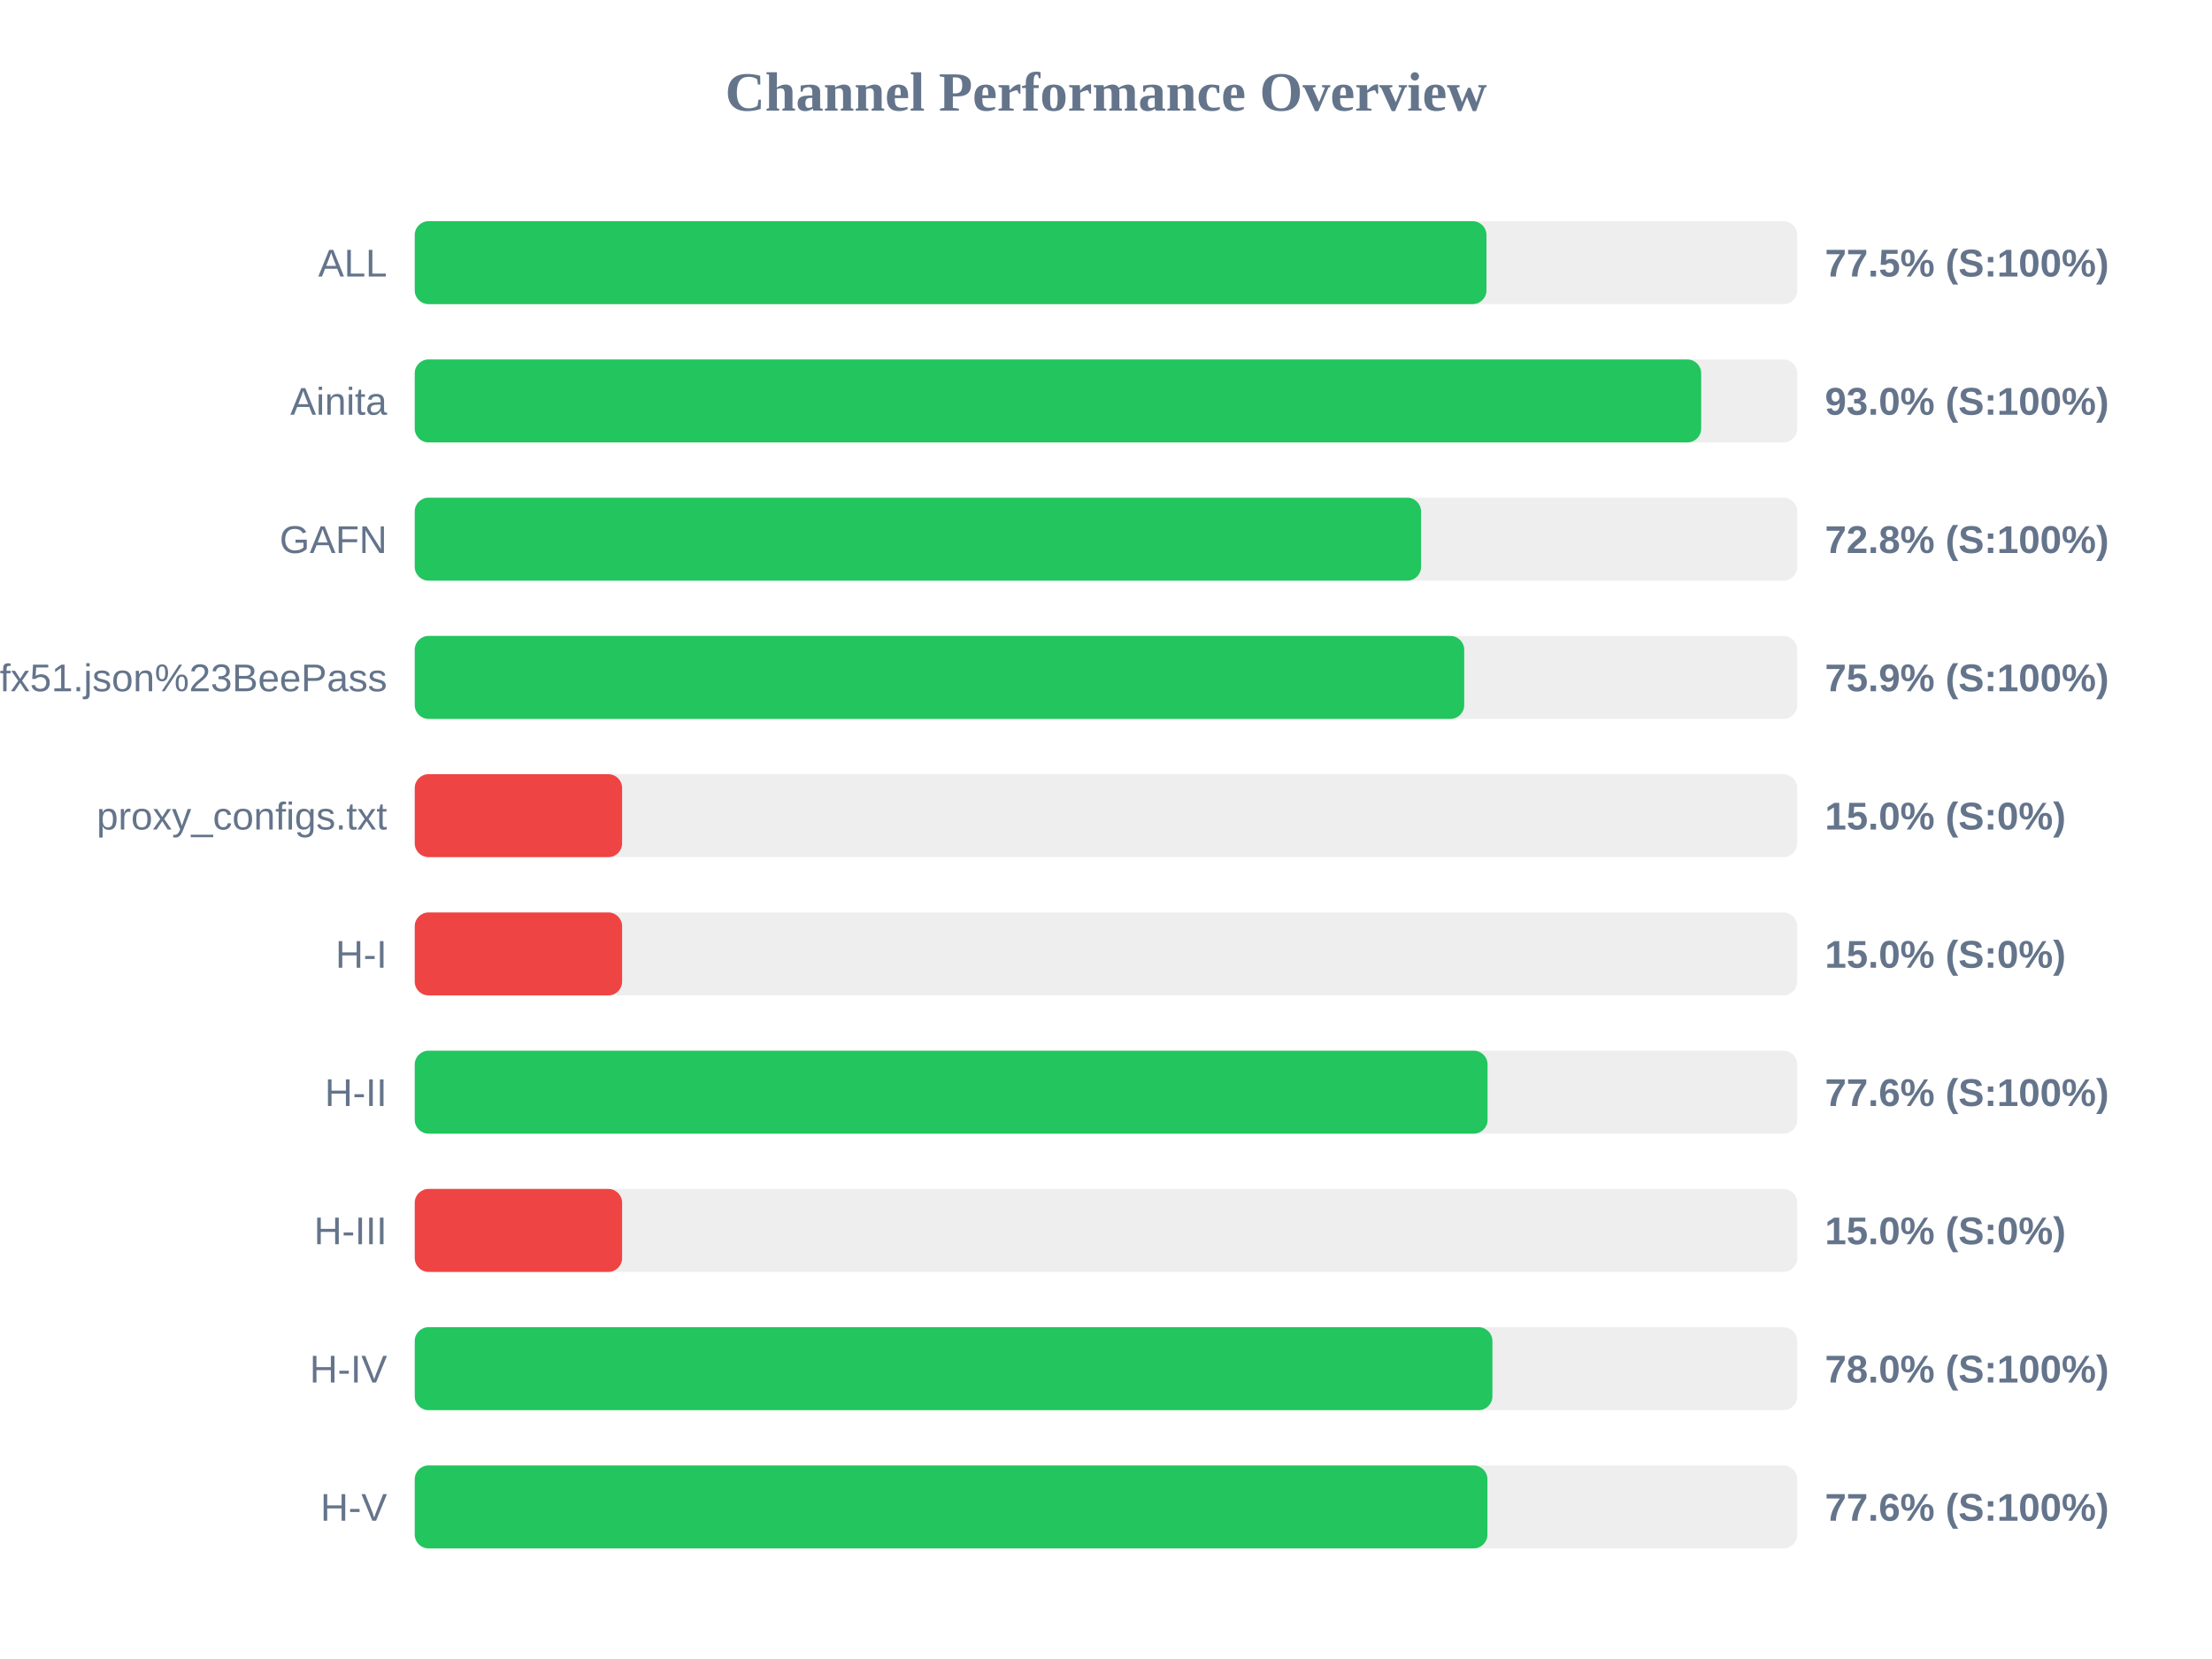
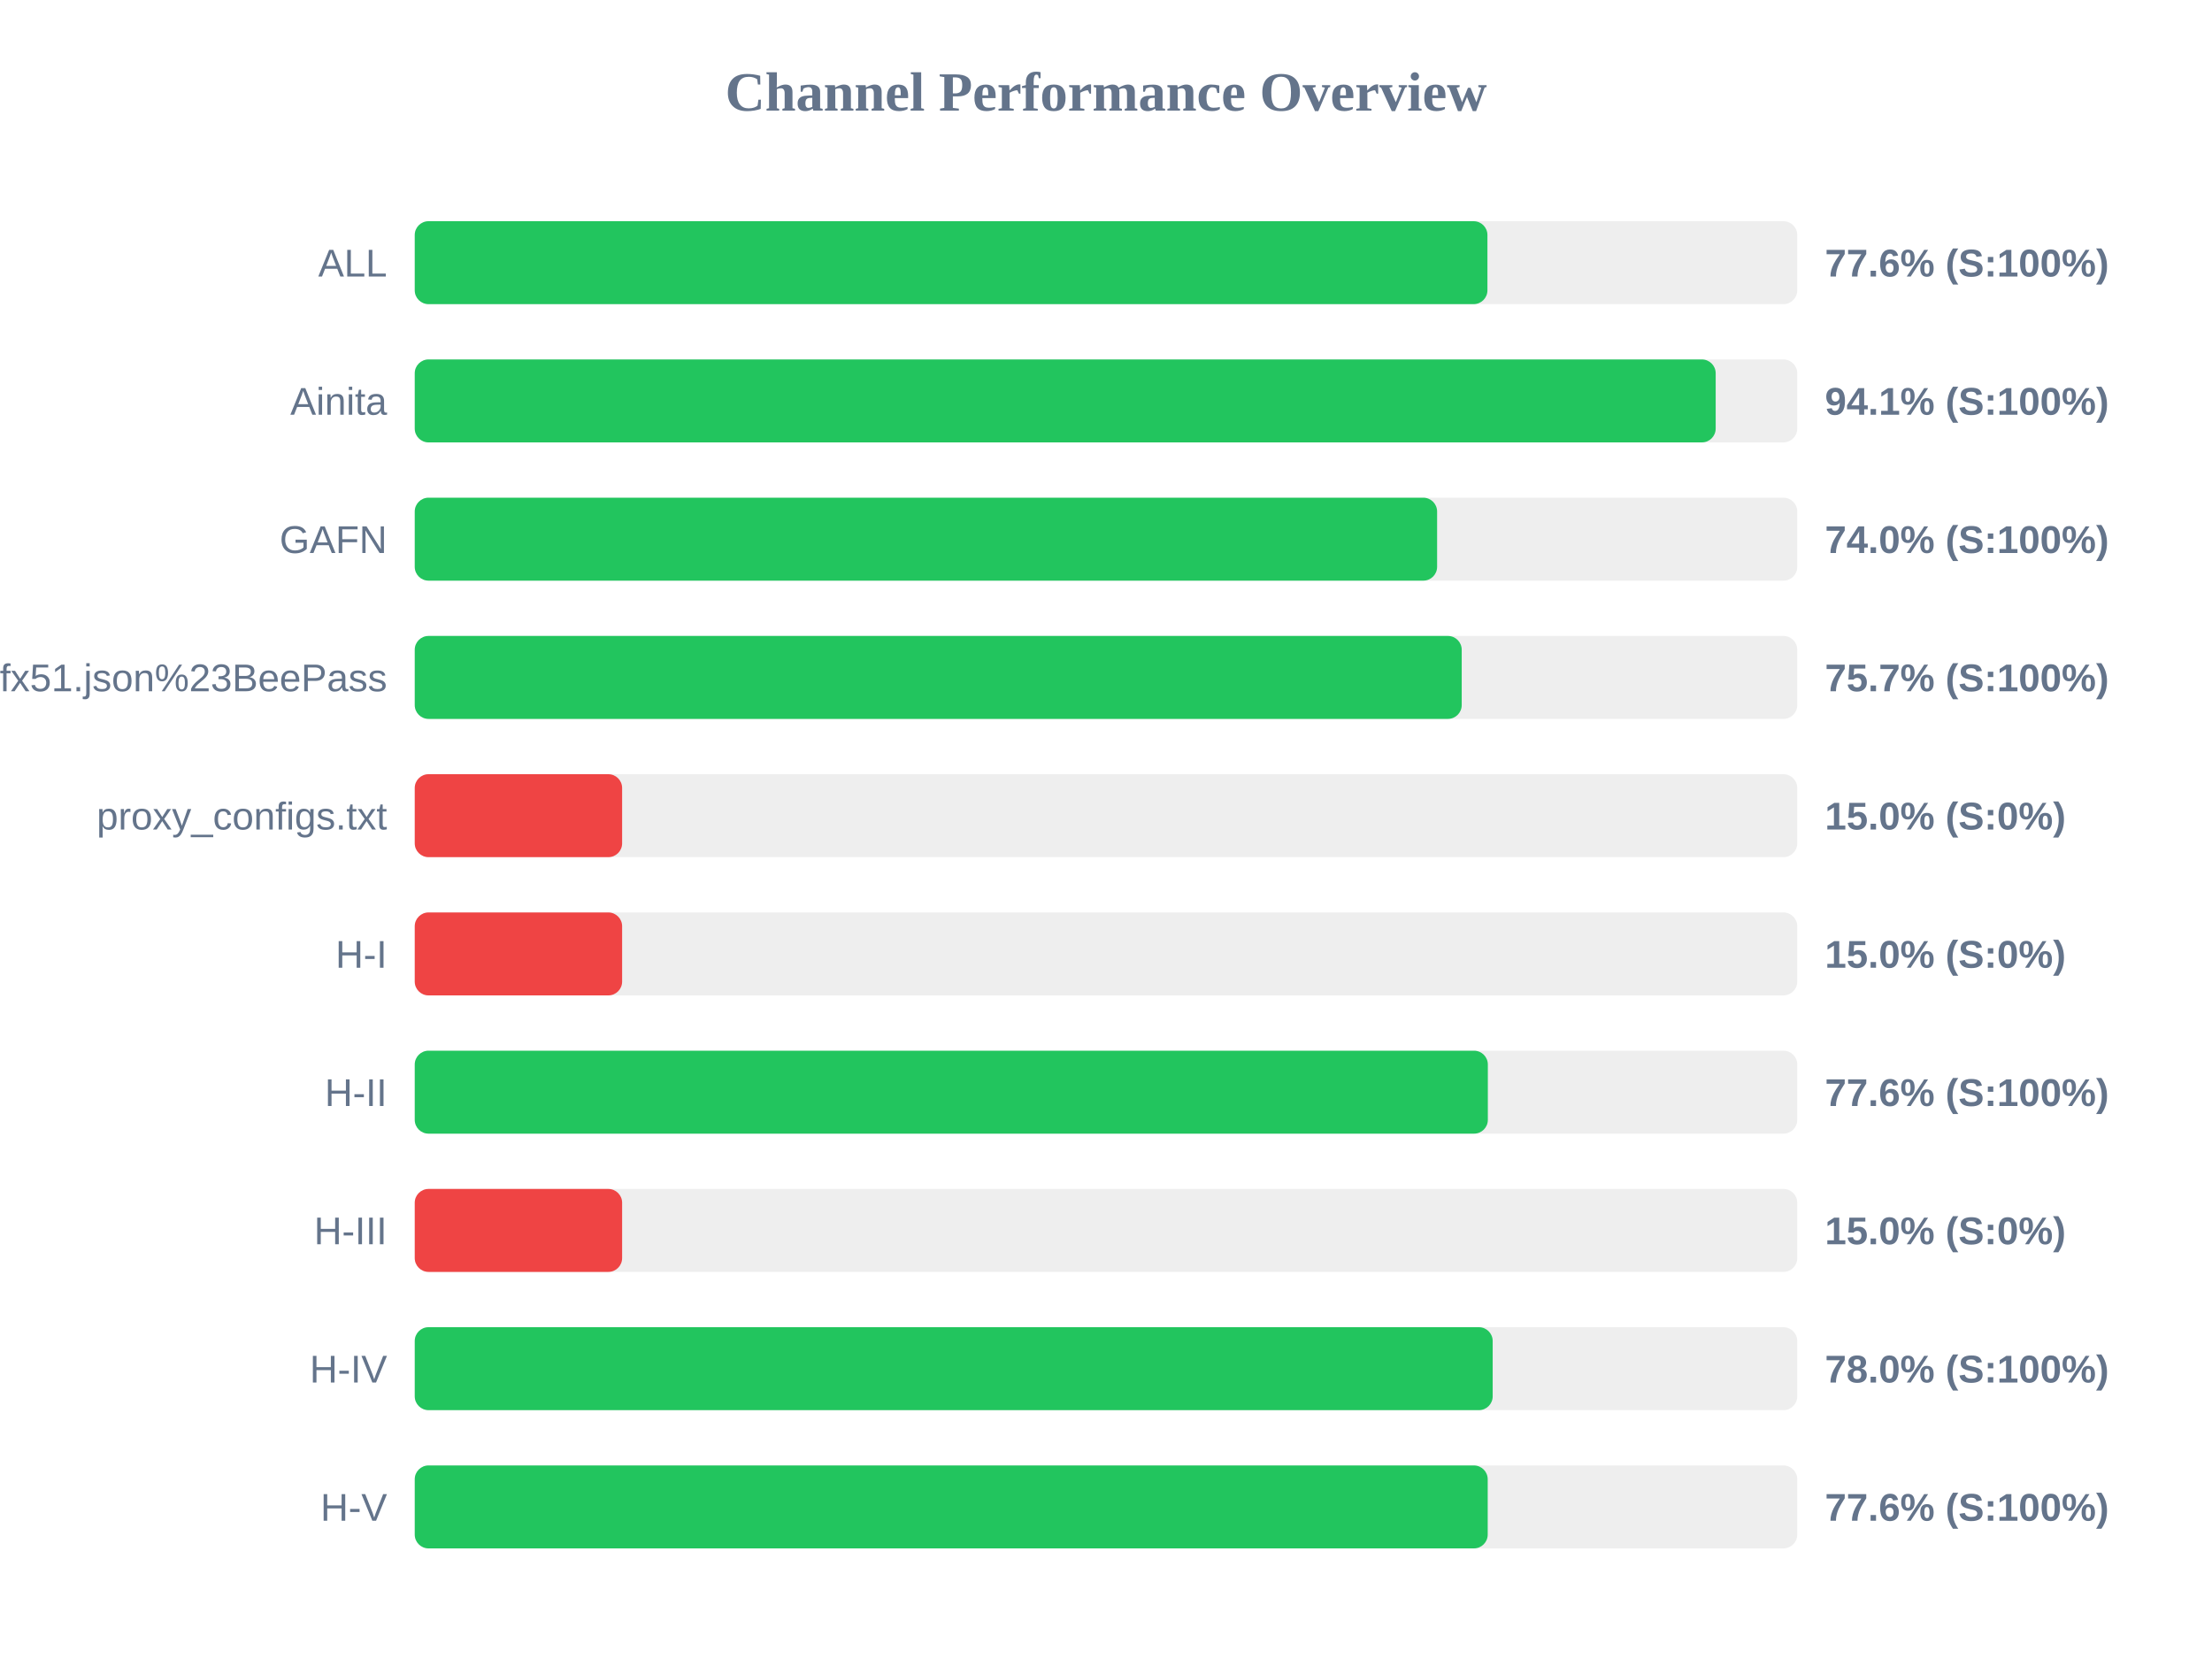
<svg xmlns="http://www.w3.org/2000/svg" width="800" height="600" version="1.1">
  <style>
        .row { font: 14px Arial; fill: #64748b; }
        .score { font: bold 14px Arial; fill: #64748b; }
    </style>
  <text x="400" y="40" text-anchor="middle" font-size="20px" font-weight="bold" fill="#64748b">Channel Performance Overview</text>
  <rect x="150" y="80" width="500" height="30" fill="#eee" rx="5" />
-   <rect x="150" y="80" width="387.6" height="30" fill="#22c55e" rx="5" />
+   <rect x="150" y="80" width="387.95" height="30" fill="#22c55e" rx="5" />
  <text x="140" y="100" text-anchor="end" class="row">ALL</text>
-   <text x="660" y="100" text-anchor="start" class="score">77.5% (S:100%)</text>
+   <text x="660" y="100" text-anchor="start" class="score">77.6% (S:100%)</text>
  <rect x="150" y="130" width="500" height="30" fill="#eee" rx="5" />
-   <rect x="150" y="130" width="465.25" height="30" fill="#22c55e" rx="5" />
+   <rect x="150" y="130" width="470.5" height="30" fill="#22c55e" rx="5" />
  <text x="140" y="150" text-anchor="end" class="row">Ainita</text>
-   <text x="660" y="150" text-anchor="start" class="score">93.0% (S:100%)</text>
+   <text x="660" y="150" text-anchor="start" class="score">94.1% (S:100%)</text>
  <rect x="150" y="180" width="500" height="30" fill="#eee" rx="5" />
-   <rect x="150" y="180" width="363.95" height="30" fill="#22c55e" rx="5" />
+   <rect x="150" y="180" width="369.75" height="30" fill="#22c55e" rx="5" />
  <text x="140" y="200" text-anchor="end" class="row">GAFN</text>
-   <text x="660" y="200" text-anchor="start" class="score">72.8% (S:100%)</text>
+   <text x="660" y="200" text-anchor="start" class="score">74.0% (S:100%)</text>
  <rect x="150" y="230" width="500" height="30" fill="#eee" rx="5" />
-   <rect x="150" y="230" width="379.55" height="30" fill="#22c55e" rx="5" />
+   <rect x="150" y="230" width="378.65" height="30" fill="#22c55e" rx="5" />
  <text x="140" y="250" text-anchor="end" class="row">sub?s=ssconf%3A%2F%2Fs3.amazonaws.com%2Fbeedynconprd%2Fzf38bv6oxi1nv3wfkpmxyfl8yj5fargza3foantoalu16vznl0ckxx7bgf1ufx51.json%23BeePass</text>
-   <text x="660" y="250" text-anchor="start" class="score">75.9% (S:100%)</text>
+   <text x="660" y="250" text-anchor="start" class="score">75.7% (S:100%)</text>
  <rect x="150" y="280" width="500" height="30" fill="#eee" rx="5" />
  <rect x="150" y="280" width="75.0" height="30" fill="#ef4444" rx="5" />
  <text x="140" y="300" text-anchor="end" class="row">proxy_configs.txt</text>
  <text x="660" y="300" text-anchor="start" class="score">15.0% (S:0%)</text>
  <rect x="150" y="330" width="500" height="30" fill="#eee" rx="5" />
  <rect x="150" y="330" width="75.0" height="30" fill="#ef4444" rx="5" />
  <text x="140" y="350" text-anchor="end" class="row">H-I</text>
  <text x="660" y="350" text-anchor="start" class="score">15.0% (S:0%)</text>
  <rect x="150" y="380" width="500" height="30" fill="#eee" rx="5" />
-   <rect x="150" y="380" width="388.0" height="30" fill="#22c55e" rx="5" />
+   <rect x="150" y="380" width="388.1" height="30" fill="#22c55e" rx="5" />
  <text x="140" y="400" text-anchor="end" class="row">H-II</text>
  <text x="660" y="400" text-anchor="start" class="score">77.6% (S:100%)</text>
  <rect x="150" y="430" width="500" height="30" fill="#eee" rx="5" />
  <rect x="150" y="430" width="75.0" height="30" fill="#ef4444" rx="5" />
  <text x="140" y="450" text-anchor="end" class="row">H-III</text>
  <text x="660" y="450" text-anchor="start" class="score">15.0% (S:0%)</text>
  <rect x="150" y="480" width="500" height="30" fill="#eee" rx="5" />
-   <rect x="150" y="480" width="389.75" height="30" fill="#22c55e" rx="5" />
+   <rect x="150" y="480" width="389.85" height="30" fill="#22c55e" rx="5" />
  <text x="140" y="500" text-anchor="end" class="row">H-IV</text>
  <text x="660" y="500" text-anchor="start" class="score">78.0% (S:100%)</text>
  <rect x="150" y="530" width="500" height="30" fill="#eee" rx="5" />
-   <rect x="150" y="530" width="387.95" height="30" fill="#22c55e" rx="5" />
+   <rect x="150" y="530" width="388.05" height="30" fill="#22c55e" rx="5" />
  <text x="140" y="550" text-anchor="end" class="row">H-V</text>
  <text x="660" y="550" text-anchor="start" class="score">77.6% (S:100%)</text>
</svg>
